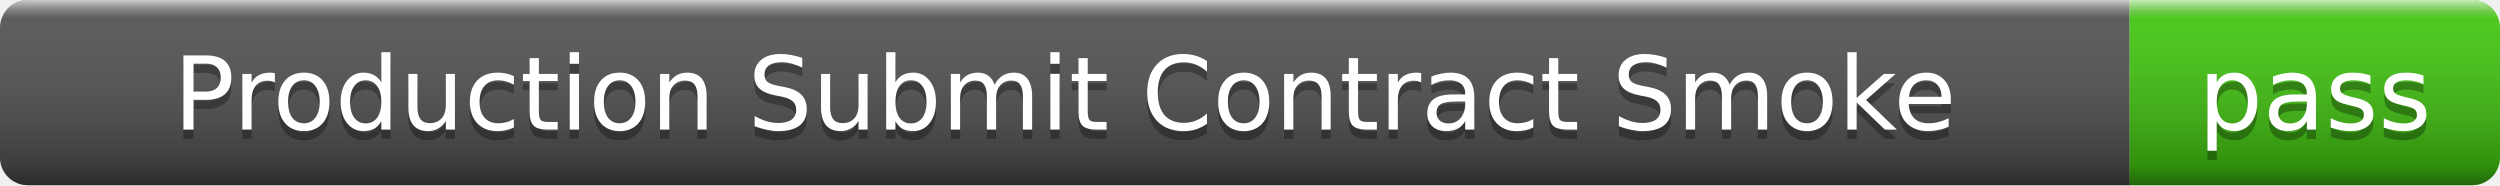
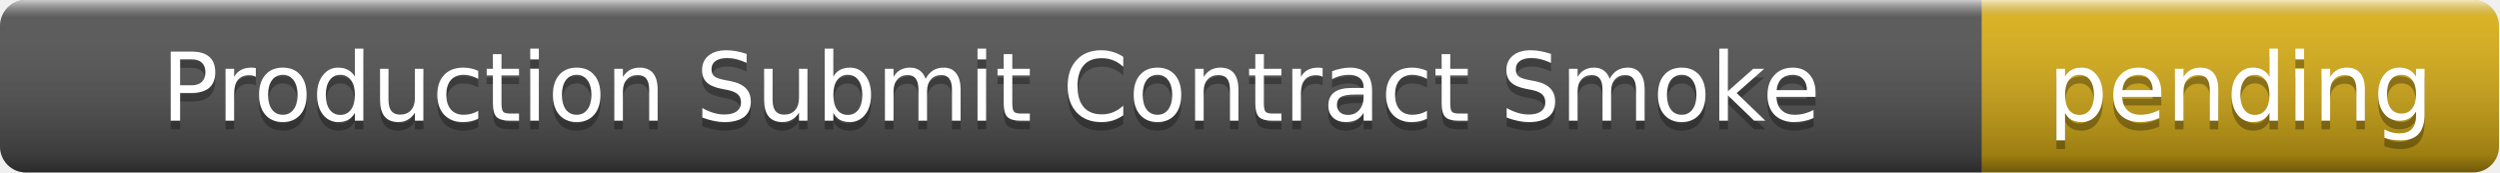
- <svg xmlns="http://www.w3.org/2000/svg" width="270" height="20" role="img" aria-label="Production Submit Contract Smoke: pass">
+ <svg xmlns="http://www.w3.org/2000/svg" width="290" height="20" role="img" aria-label="Production Submit Contract Smoke: pending">
  <linearGradient id="s" x2="0" y2="100%">
    <stop offset="0" stop-color="#fff" stop-opacity=".7" />
    <stop offset=".1" stop-color="#aaa" stop-opacity=".1" />
    <stop offset=".9" stop-color="#000" stop-opacity=".3" />
    <stop offset="1" stop-color="#000" stop-opacity=".5" />
  </linearGradient>
  <clipPath id="r">
-     <rect width="270" height="20" rx="3" />
+     <rect width="290" height="20" rx="3" />
  </clipPath>
  <g clip-path="url(#r)">
    <rect width="230" height="20" fill="#555" />
-     <rect x="230" width="40" height="20" fill="#4c1" />
-     <rect width="270" height="20" fill="url(#s)" />
+     <rect x="230" width="60" height="20" fill="#dfb317" />
+     <rect width="290" height="20" fill="url(#s)" />
  </g>
  <g fill="#fff" text-anchor="middle" font-family="Verdana,Geneva,DejaVu Sans,sans-serif" font-size="11">
    <text x="115" y="15" fill="#010101" fill-opacity=".3">Production Submit Contract Smoke</text>
    <text x="115" y="14">Production Submit Contract Smoke</text>
-     <text x="250" y="15" fill="#010101" fill-opacity=".3">pass</text>
-     <text x="250" y="14">pass</text>
+     <text x="260" y="15" fill="#010101" fill-opacity=".3">pending</text>
+     <text x="260" y="14">pending</text>
  </g>
</svg>
